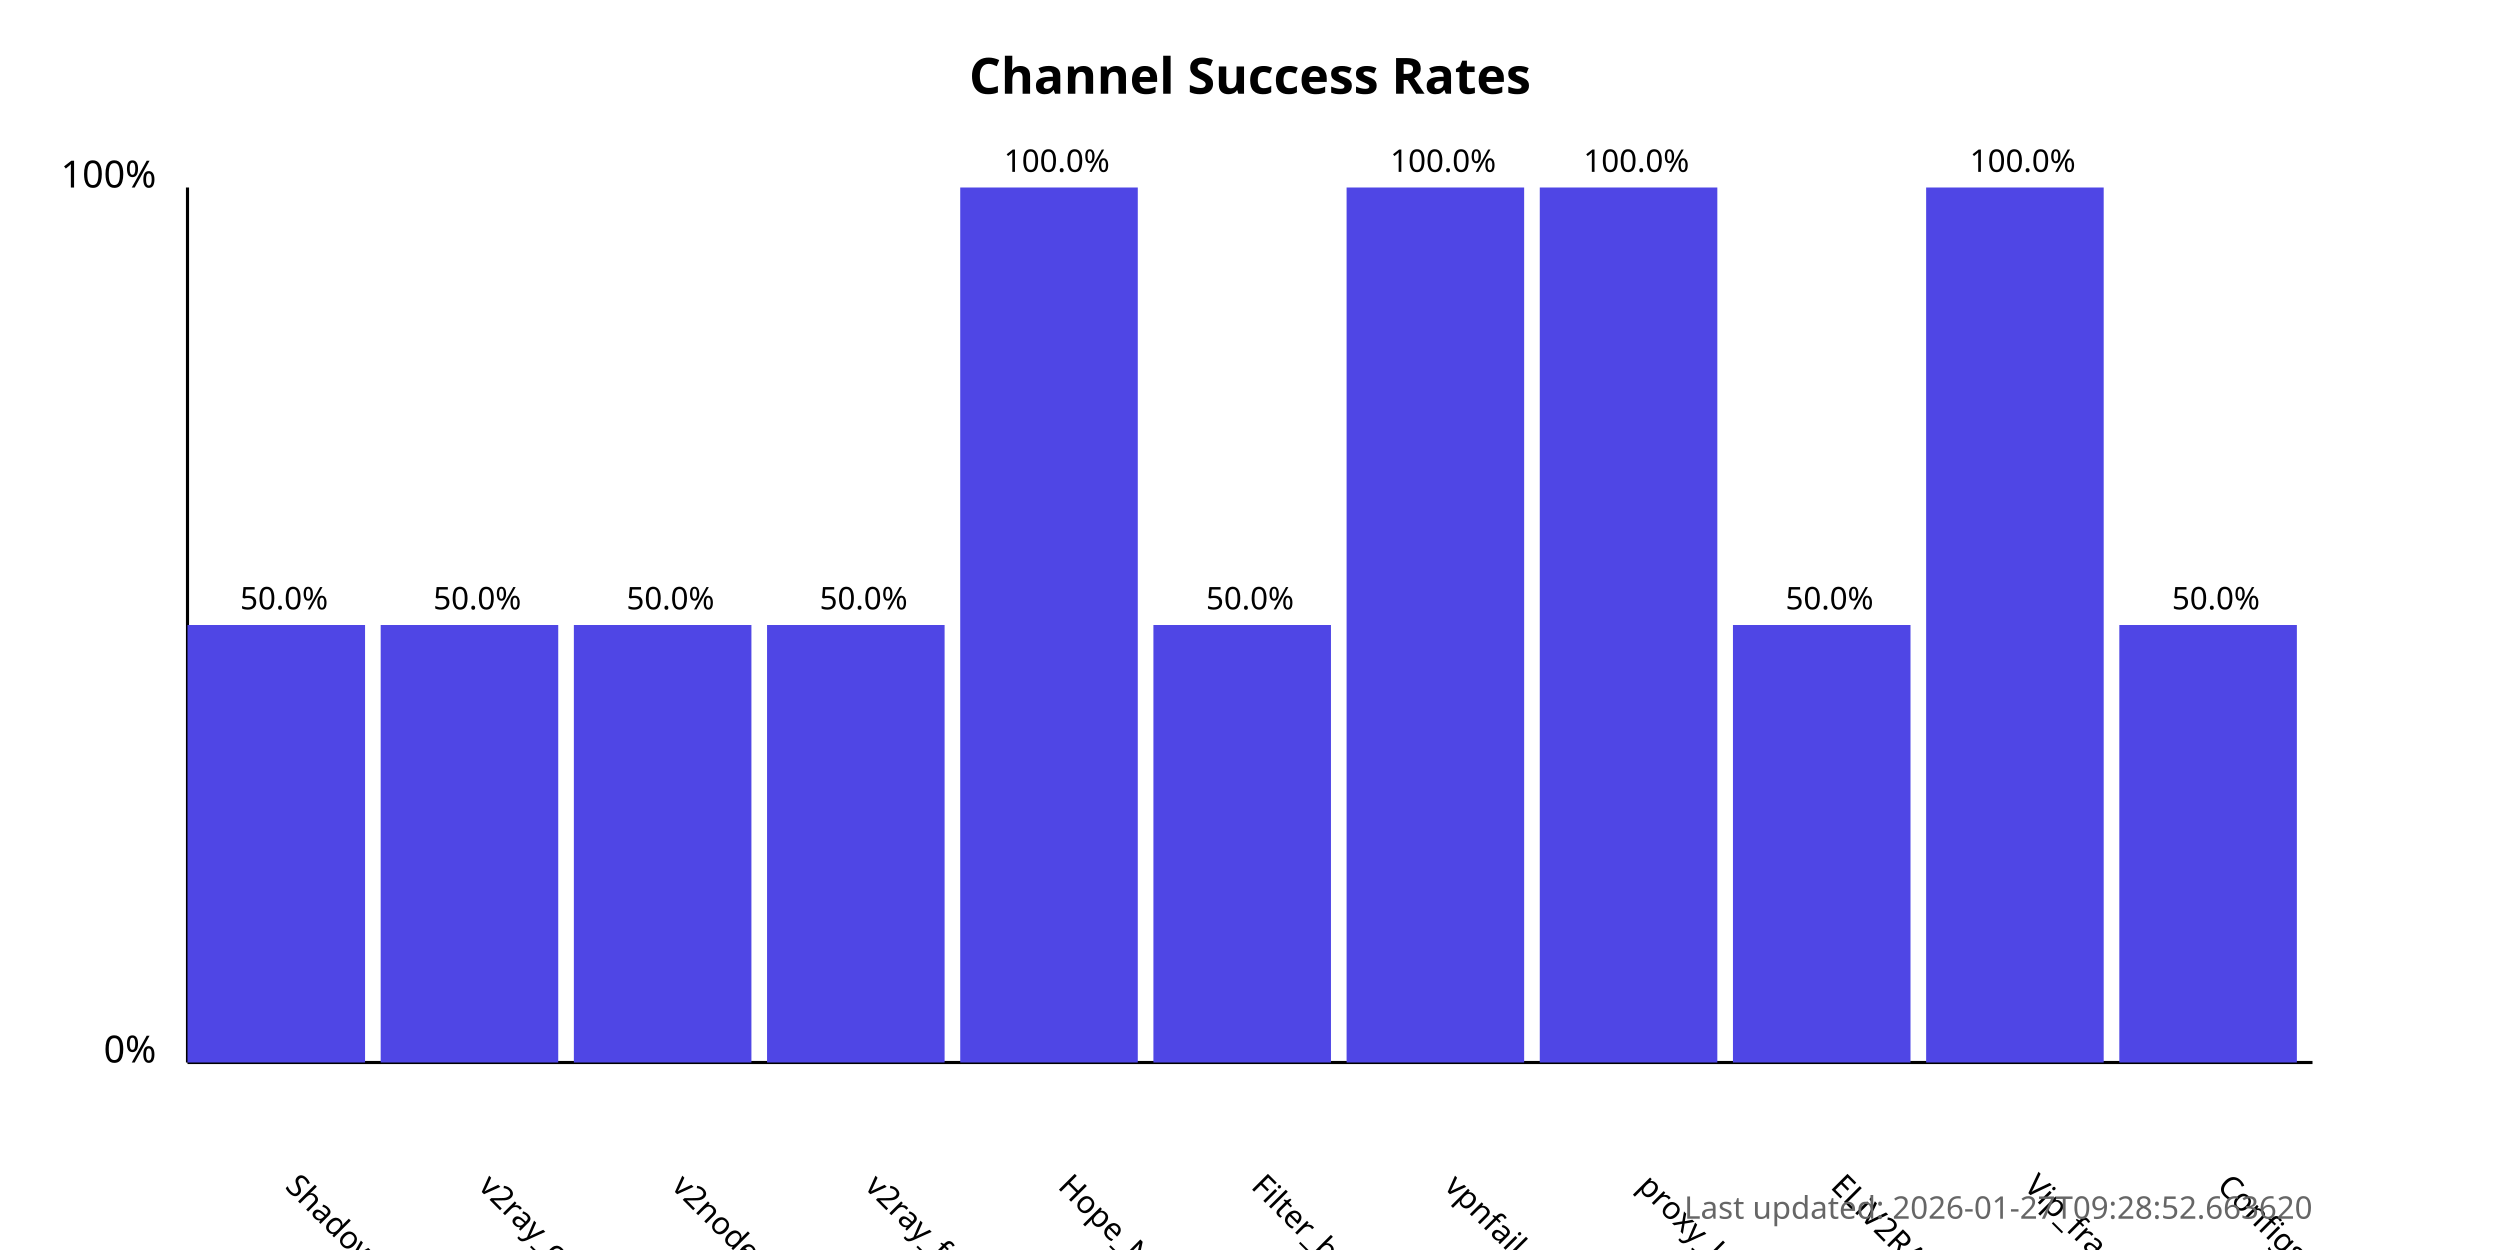
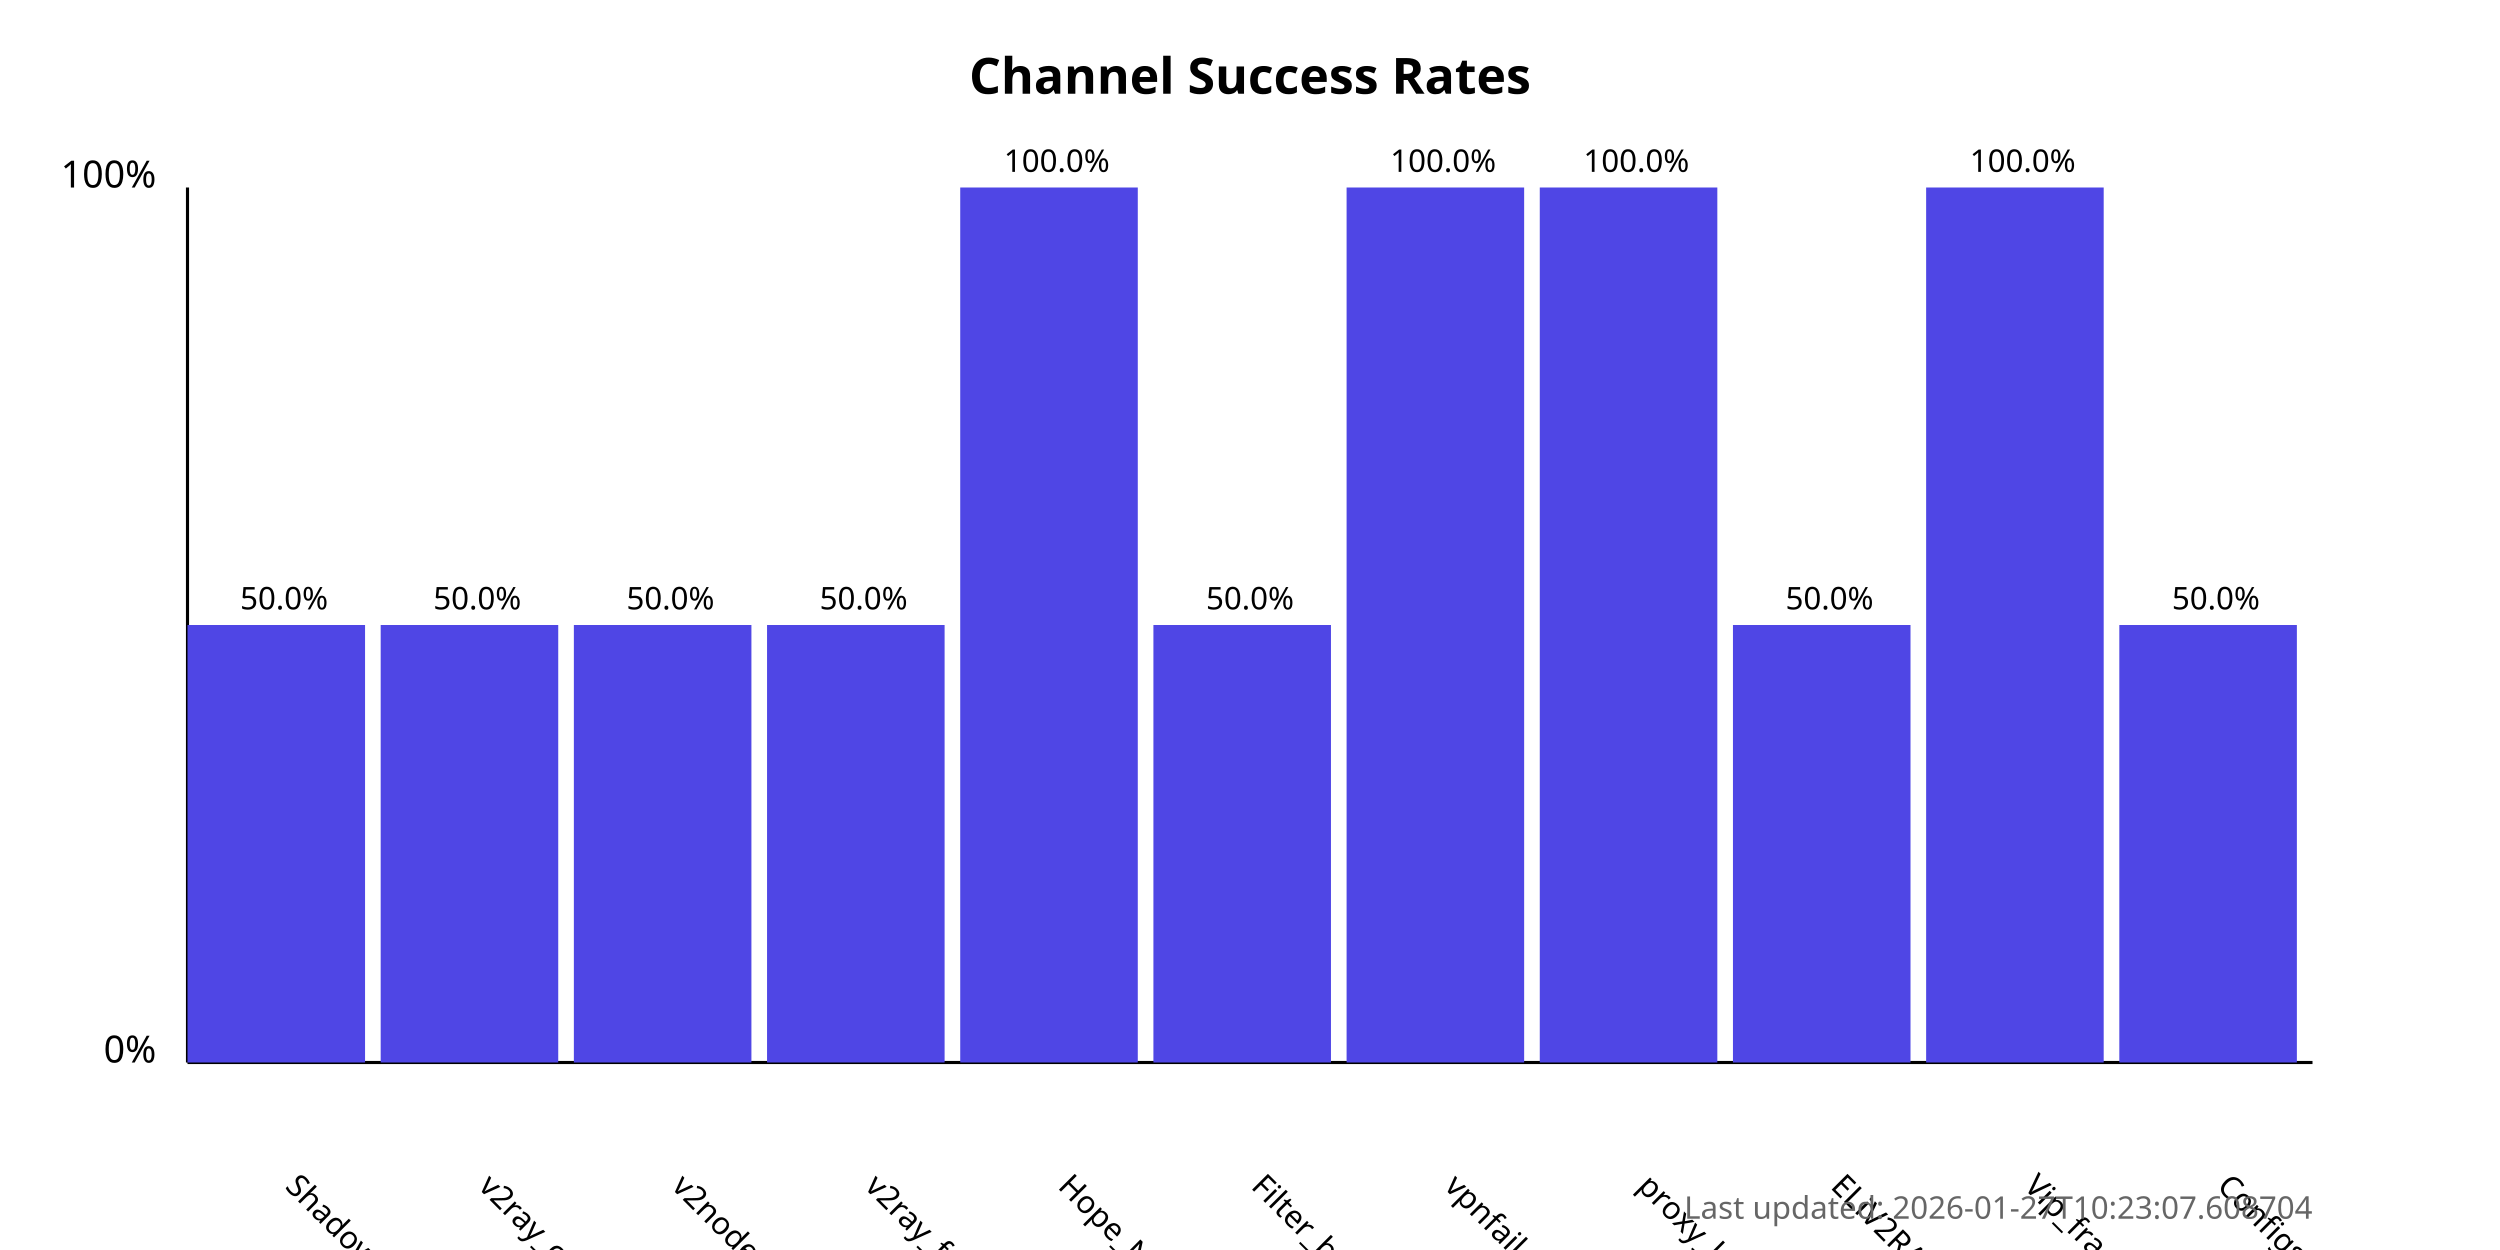
<svg xmlns="http://www.w3.org/2000/svg" width="800" height="400">
  <style>
            .chart-title { font: bold 16px sans-serif; }
            .axis-label { font: 12px sans-serif; }
            .tick-label { font: 10px sans-serif; }
            .bar { fill: #4f46e5; }
            .bar:hover { fill: #6366f1; }
            .timestamp { font: 10px sans-serif; fill: #666; }
        </style>
  <text x="400.0" y="30" text-anchor="middle" class="chart-title">
            Channel Success Rates
        </text>
  <line x1="60" y1="340" x2="60" y2="60" stroke="black" stroke-width="1" />
  <line x1="60" y1="340" x2="740" y2="340" stroke="black" stroke-width="1" />
  <text x="50" y="340" text-anchor="end" class="axis-label">0%</text>
  <text x="50" y="60" text-anchor="end" class="axis-label">100%</text>
  <g>
    <rect x="60" y="200.0" width="56.818" height="140.0" class="bar" />
    <text x="90.909" y="380" transform="rotate(45, 90.90909, 380)" text-anchor="start" class="tick-label">
                ShadowProxy66
            </text>
    <text x="90.909" y="195.0" text-anchor="middle" class="tick-label">
                50.0%
            </text>
  </g>
  <g>
    <rect x="121.818" y="200.0" width="56.818" height="140.0" class="bar" />
    <text x="152.727" y="380" transform="rotate(45, 152.7273, 380)" text-anchor="start" class="tick-label">
                v2ray_configs_pool
            </text>
    <text x="152.727" y="195.0" text-anchor="middle" class="tick-label">
                50.0%
            </text>
  </g>
  <g>
    <rect x="183.636" y="200.0" width="56.818" height="140.0" class="bar" />
    <text x="214.545" y="380" transform="rotate(45, 214.5455, 380)" text-anchor="start" class="tick-label">
                v2nodes
            </text>
    <text x="214.545" y="195.0" text-anchor="middle" class="tick-label">
                50.0%
            </text>
  </g>
  <g>
    <rect x="245.455" y="200.0" width="56.818" height="140.0" class="bar" />
    <text x="276.364" y="380" transform="rotate(45, 276.3636, 380)" text-anchor="start" class="tick-label">
                v2ray_free_conf
            </text>
    <text x="276.364" y="195.0" text-anchor="middle" class="tick-label">
                50.0%
            </text>
  </g>
  <g>
    <rect x="307.273" y="60.0" width="56.818" height="280.0" class="bar" />
    <text x="338.182" y="380" transform="rotate(45, 338.1818, 380)" text-anchor="start" class="tick-label">
                Hope_Net
            </text>
    <text x="338.182" y="55.0" text-anchor="middle" class="tick-label">
                100.0%
            </text>
  </g>
  <g>
    <rect x="369.091" y="200.0" width="56.818" height="140.0" class="bar" />
    <text x="400.0" y="380" transform="rotate(45, 400.0, 380)" text-anchor="start" class="tick-label">
                Filter_breaker
            </text>
    <text x="400.0" y="195.0" text-anchor="middle" class="tick-label">
                50.0%
            </text>
  </g>
  <g>
    <rect x="430.909" y="60.0" width="56.818" height="280.0" class="bar" />
    <text x="461.818" y="380" transform="rotate(45, 461.8182, 380)" text-anchor="start" class="tick-label">
                vpnfail_vless
            </text>
    <text x="461.818" y="55.0" text-anchor="middle" class="tick-label">
                100.0%
            </text>
  </g>
  <g>
    <rect x="492.727" y="60.0" width="56.818" height="280.0" class="bar" />
    <text x="523.636" y="380" transform="rotate(45, 523.6364, 380)" text-anchor="start" class="tick-label">
                proxy_kafee
            </text>
    <text x="523.636" y="55.0" text-anchor="middle" class="tick-label">
                100.0%
            </text>
  </g>
  <g>
    <rect x="554.545" y="200.0" width="56.818" height="140.0" class="bar" />
    <text x="585.455" y="380" transform="rotate(45, 585.4545, 380)" text-anchor="start" class="tick-label">
                ELiV2RAY
            </text>
    <text x="585.455" y="195.0" text-anchor="middle" class="tick-label">
                50.0%
            </text>
  </g>
  <g>
    <rect x="616.364" y="60.0" width="56.818" height="280.0" class="bar" />
    <text x="647.273" y="380" transform="rotate(45, 647.2727, 380)" text-anchor="start" class="tick-label">
                Vip_fragment_v2ray
            </text>
    <text x="647.273" y="55.0" text-anchor="middle" class="tick-label">
                100.0%
            </text>
  </g>
  <g>
    <rect x="678.182" y="200.0" width="56.818" height="140.0" class="bar" />
    <text x="709.091" y="380" transform="rotate(45, 709.0909, 380)" text-anchor="start" class="tick-label">
                ConfigsHubPlus
            </text>
    <text x="709.091" y="195.0" text-anchor="middle" class="tick-label">
                50.0%
            </text>
  </g>
  <text x="740" y="390" text-anchor="end" class="timestamp">
-             Last updated: 2026-01-27T09:28:52.663620
+             Last updated: 2026-01-27T10:23:07.608704
        </text>
</svg>
